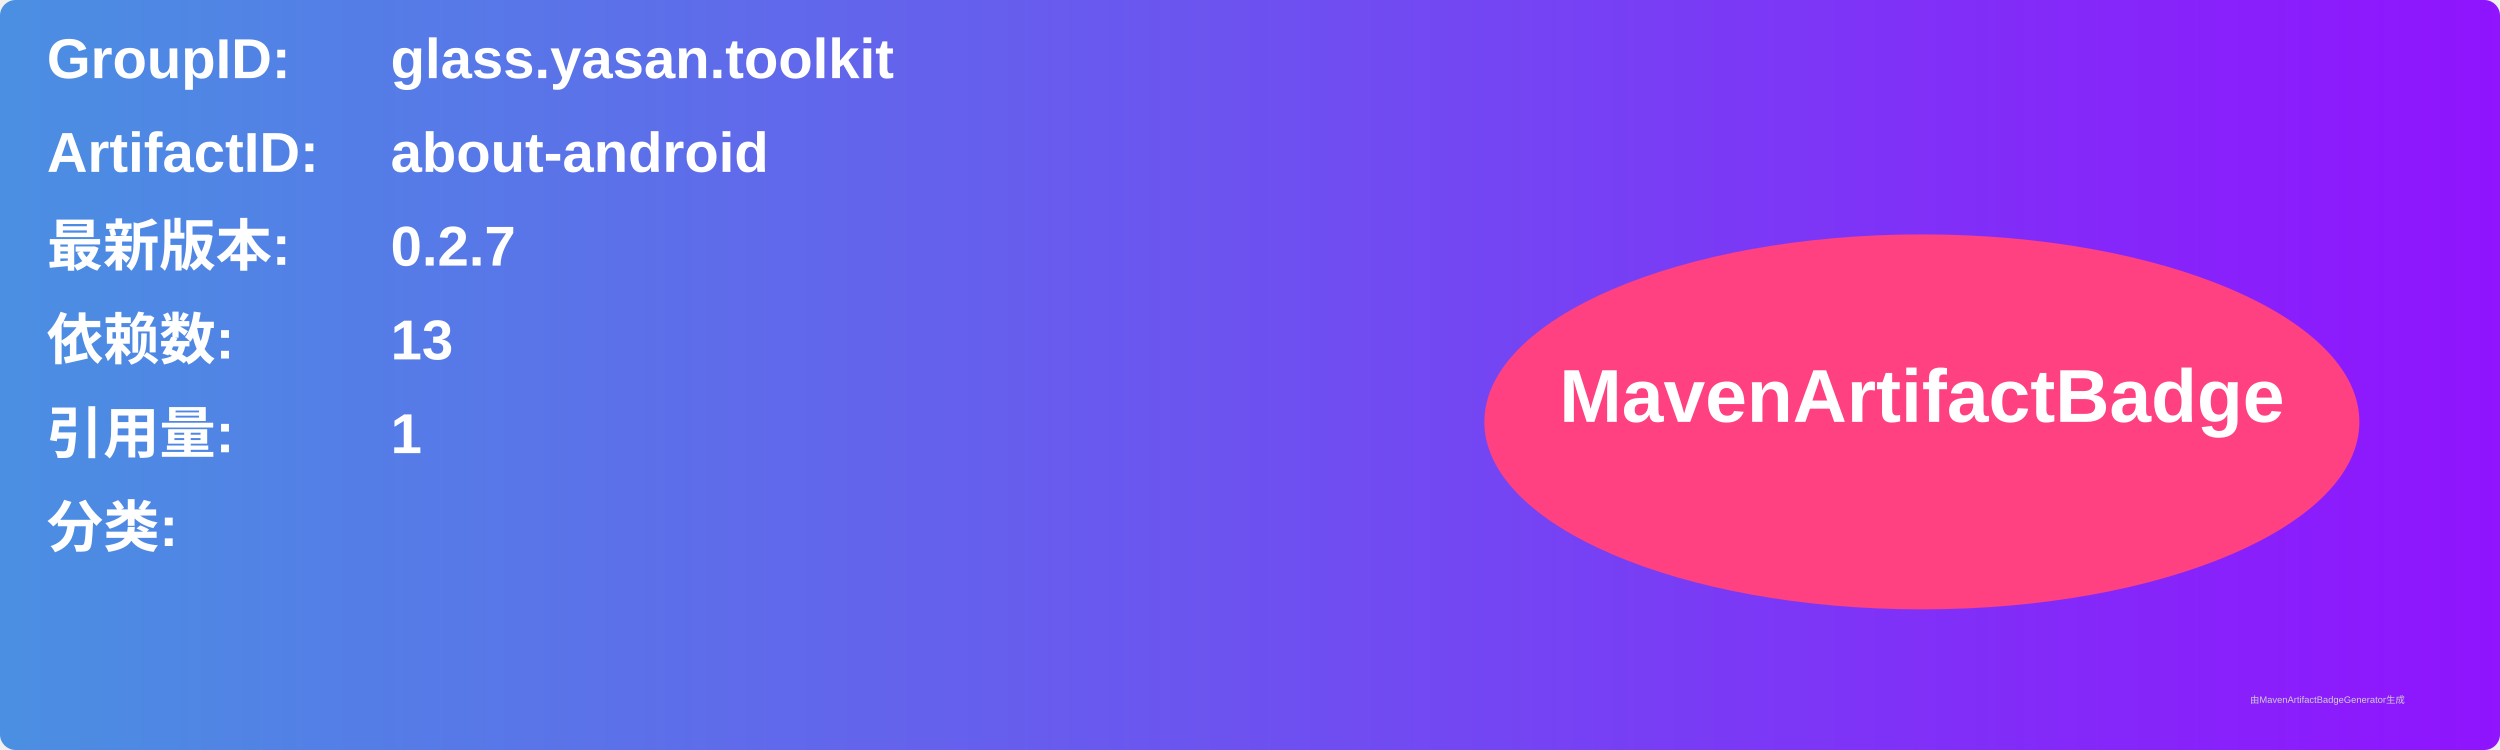
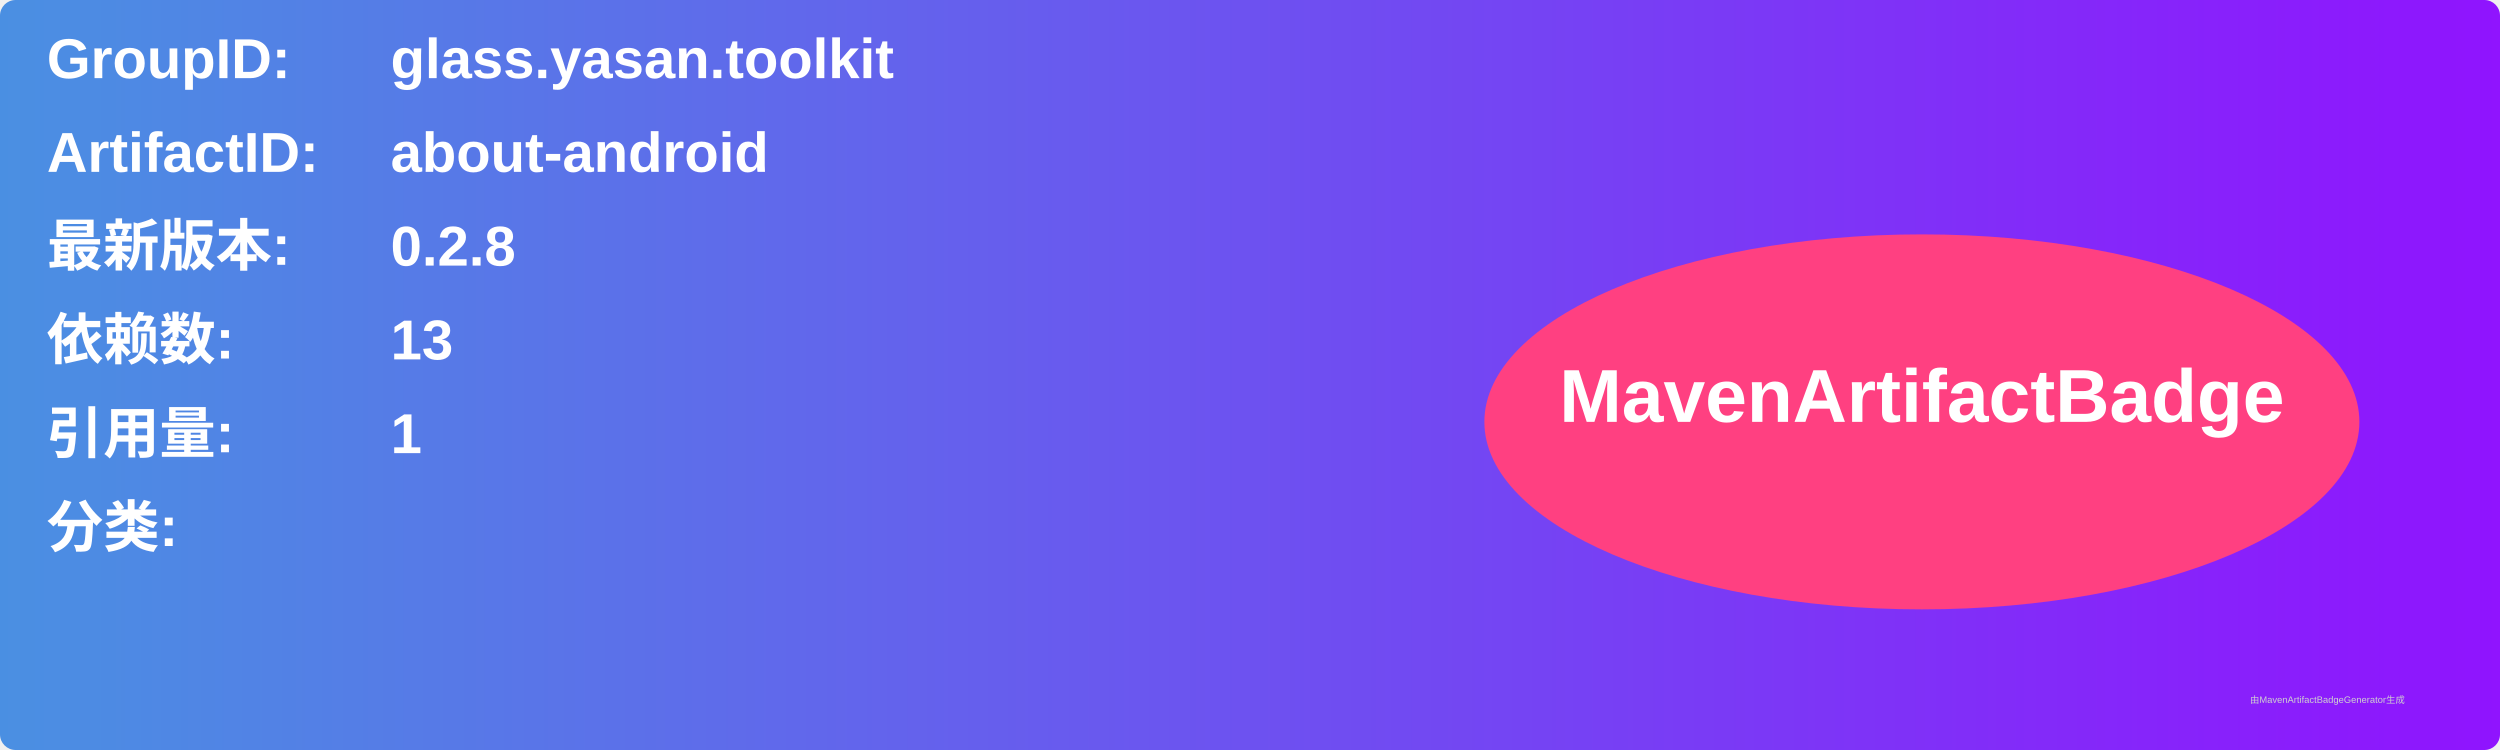
<svg xmlns="http://www.w3.org/2000/svg" width="800" height="240" viewBox="0 0 800 240">
  <linearGradient id="grad" x1="0%" y1="0%" x2="100%" y2="0%">
    <stop offset="0%" stop-color="#4a90e2" />
    <stop offset="100%" stop-color="#9013fe" />
  </linearGradient>
  <rect width="100%" height="100%" rx="5" ry="5" fill="url(#grad)" />
  <g transform="translate(15, 15)">
    <text x="0" y="10" font-family="Arial" font-size="18" fill="white" font-weight="bold" width="260">GroupID:</text>
    <text x="110" y="10" font-family="Arial" font-size="18" fill="white" font-weight="bold" width="460">glass.yasan.toolkit</text>
    <text x="0" y="40" font-family="Arial" font-size="18" fill="white" font-weight="bold" width="260">ArtifactID:</text>
    <text x="110" y="40" font-family="Arial" font-size="18" fill="white" font-weight="bold" width="460">about-android</text>
    <text x="0" y="70" font-family="Arial" font-size="18" fill="white" font-weight="bold">最新版本:</text>
    <text x="110" y="70" font-family="Arial" font-size="18" fill="white" font-weight="bold">
-       <tspan font-weight="bold">0.2.7</tspan>
+       <tspan font-weight="bold">0.2.8</tspan>
    </text>
    <text x="0" y="100" font-family="Arial" font-size="18" fill="white" font-weight="bold">依赖数: </text>
    <text x="110" y="100" font-family="Arial" font-size="18" fill="white">
      <tspan font-weight="bold">13</tspan>
    </text>
    <text x="0" y="130" font-family="Arial" font-size="18" fill="white" font-weight="bold">引用量: </text>
    <text x="110" y="130" font-family="Arial" font-size="18" fill="white">
      <tspan font-weight="bold">1</tspan>
    </text>
    <text x="0" y="160" font-family="Arial" font-size="18" fill="white" font-weight="bold">分类:</text>
    <text x="10" y="190" font-family="Arial" font-size="10" fill="white">
      <tspan font-weight="bold" />
    </text>
    <ellipse cx="600" cy="120" rx="140" ry="60" fill="#ff4081" />
    <text x="600" y="120" text-anchor="middle" font-family="Arial" font-size="24" fill="white" font-weight="bold">MavenArtifactBadge</text>
  </g>
  <text x="720" y="225" font-family="Arial" font-size="3" fill="#d0d0d0">由MavenArtifactBadgeGenerator生成</text>
</svg>
